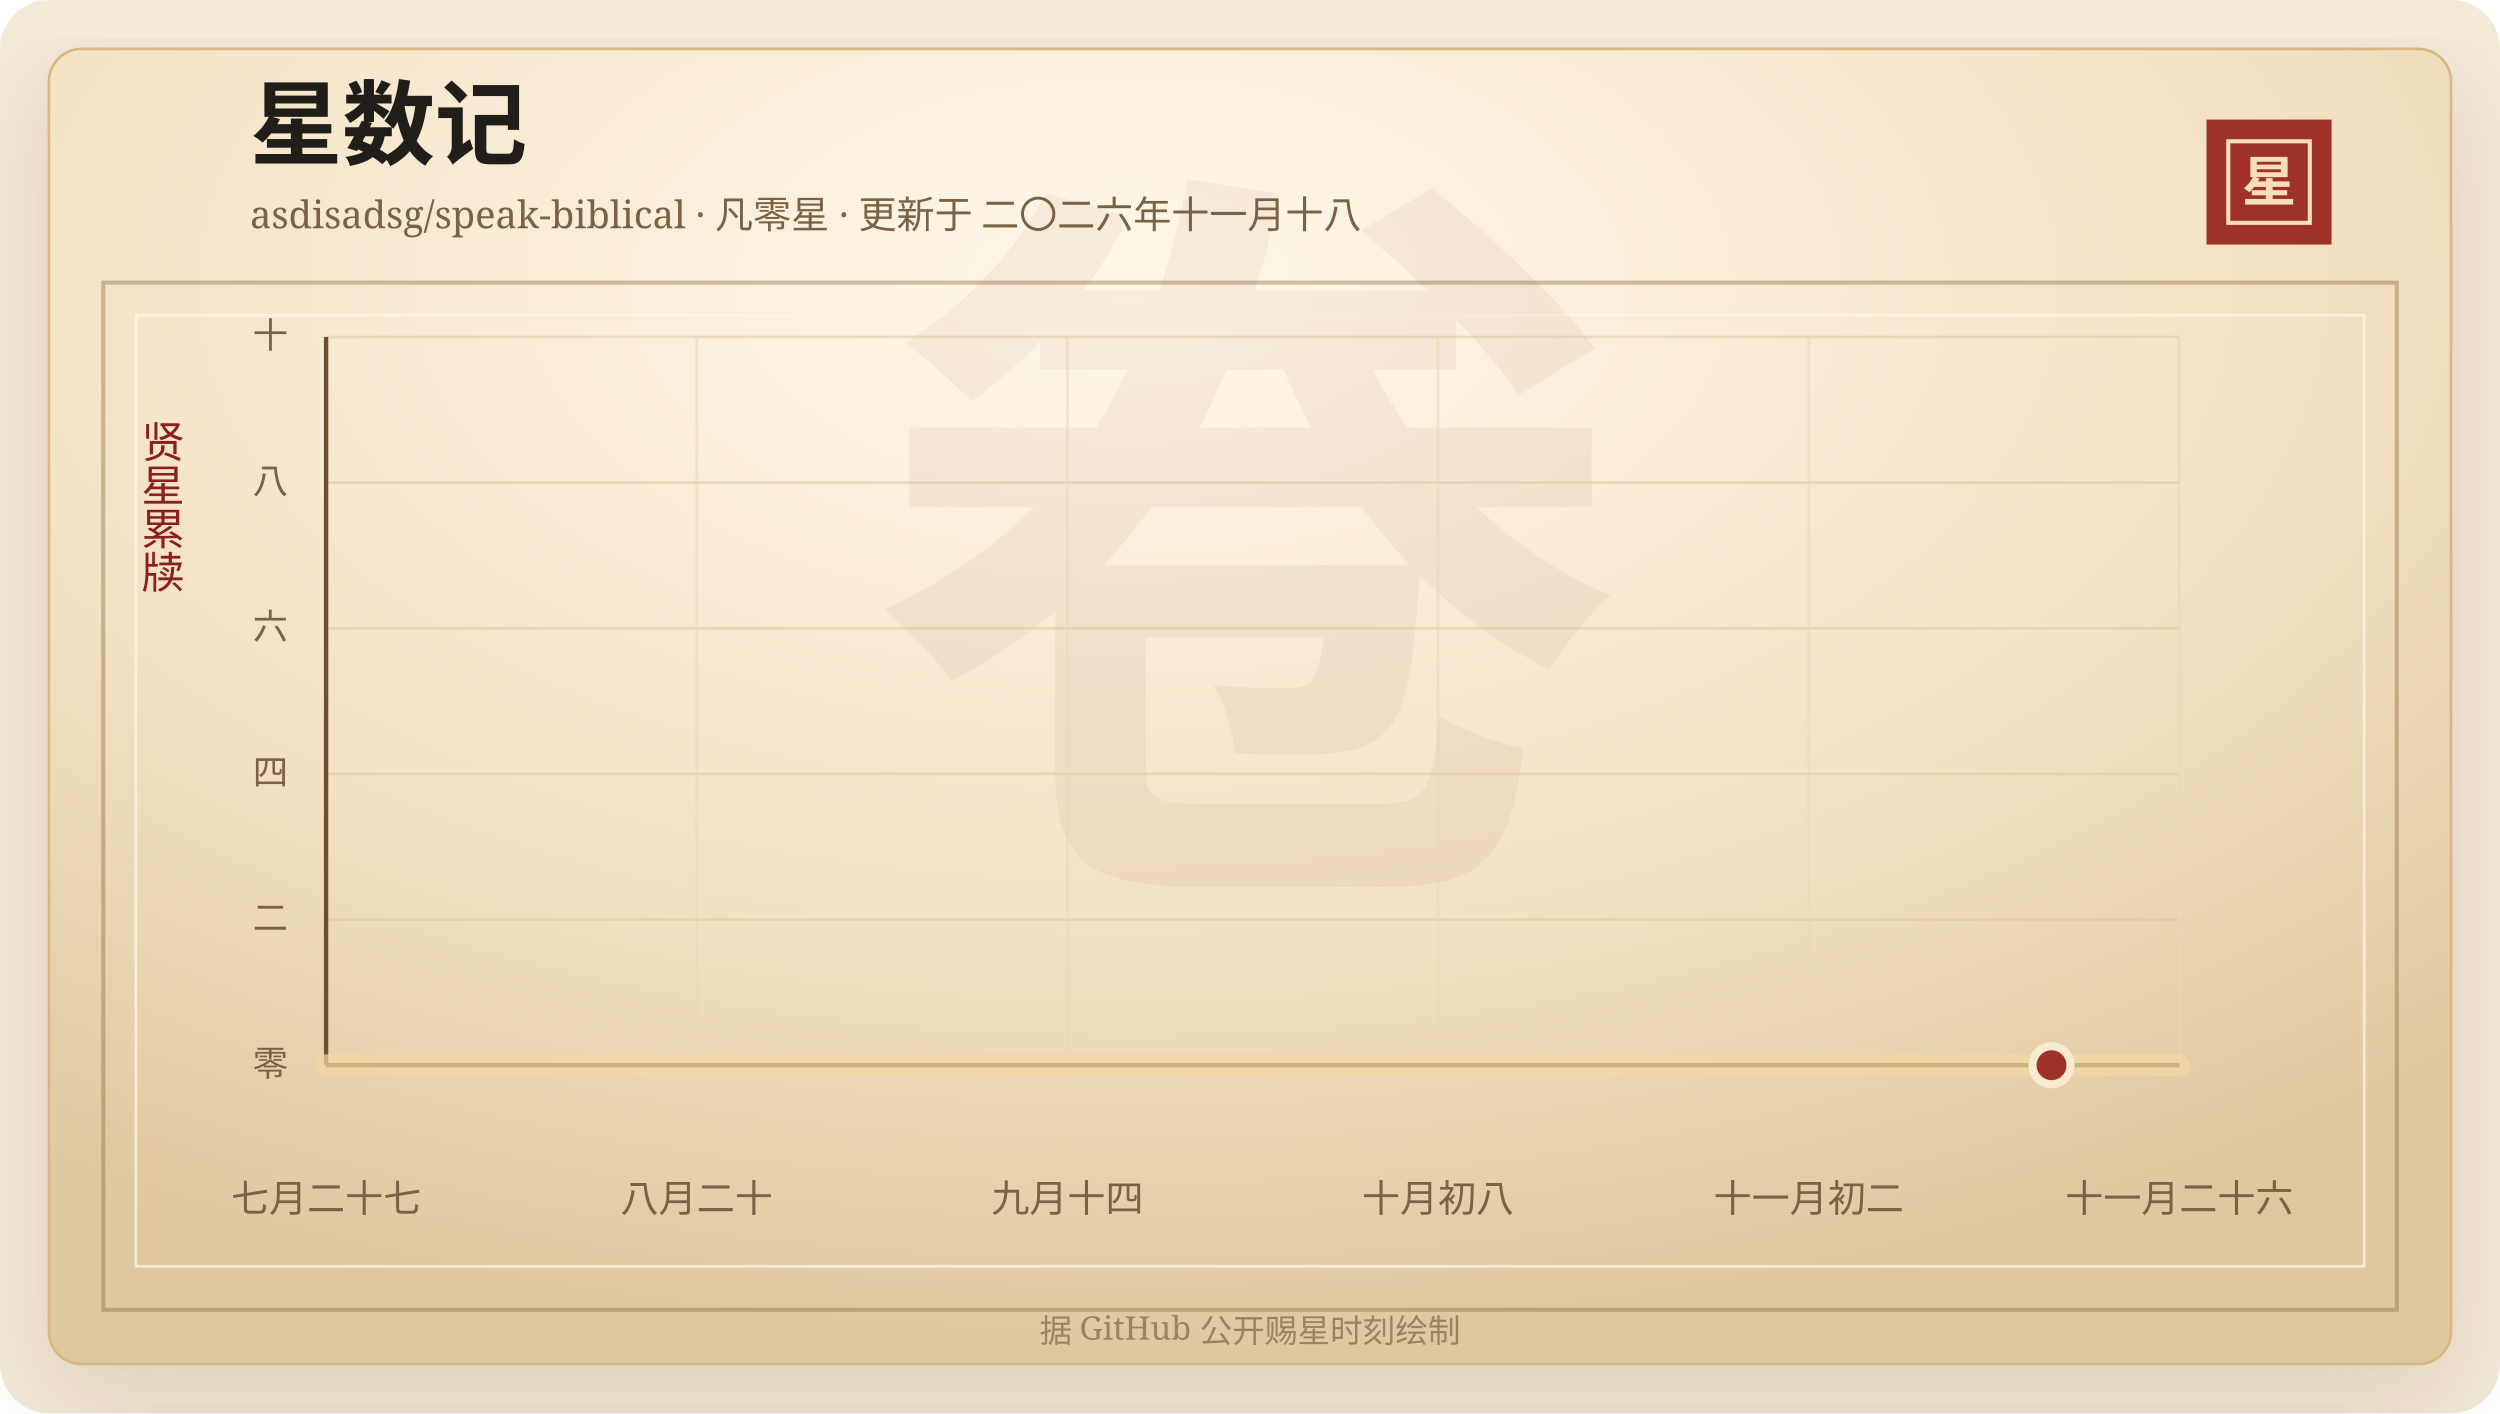
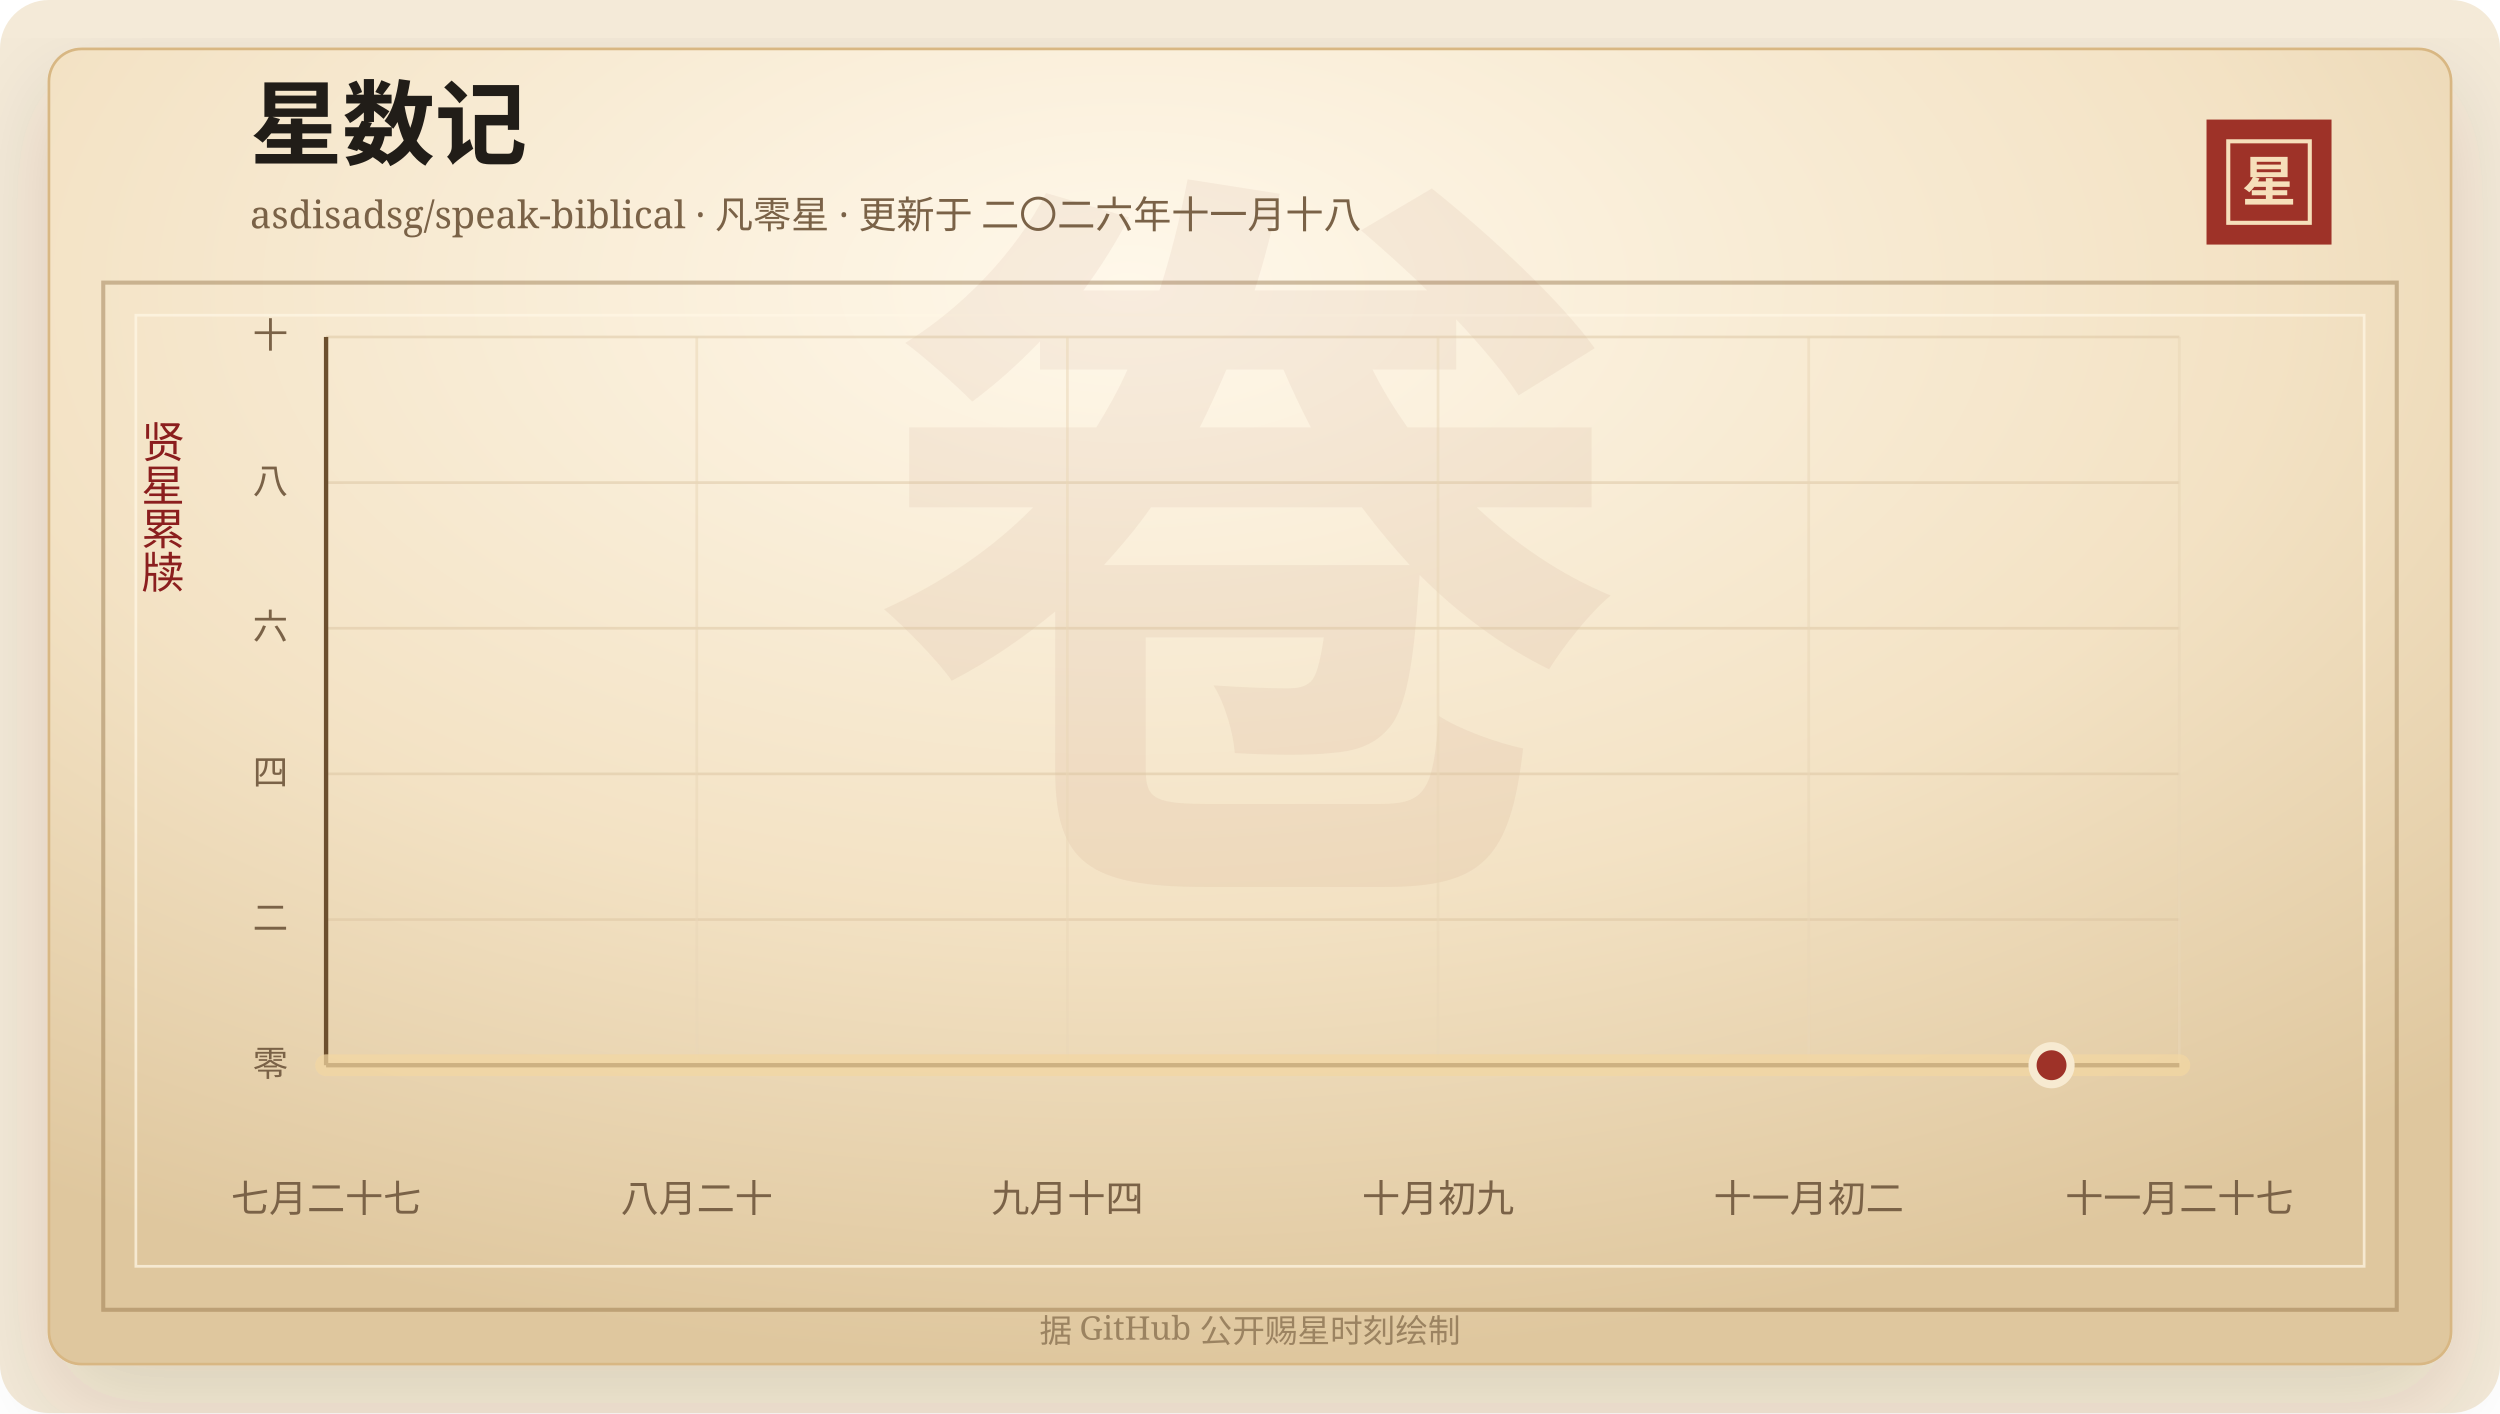
<svg xmlns="http://www.w3.org/2000/svg" width="920" height="520" viewBox="0 0 920 520" role="img" aria-labelledby="title desc">
  <defs>
    <linearGradient id="line" x1="0" x2="1" y1="0" y2="0">
      <stop offset="0%" stop-color="#7d2017" />
      <stop offset="58%" stop-color="#b33426" />
      <stop offset="100%" stop-color="#d65a32" />
    </linearGradient>
    <linearGradient id="area" x1="0" x2="0" y1="0" y2="1">
      <stop offset="0%" stop-color="#b33426" stop-opacity="0.2" />
      <stop offset="100%" stop-color="#b33426" stop-opacity="0" />
    </linearGradient>
    <radialGradient id="paper" cx="45%" cy="18%" r="82%">
      <stop offset="0%" stop-color="#fff8ea" />
      <stop offset="58%" stop-color="#f3e2c4" />
      <stop offset="100%" stop-color="#dfc79e" />
    </radialGradient>
    <filter id="shadow" x="-20%" y="-20%" width="140%" height="140%">
      <feDropShadow dx="0" dy="14" stdDeviation="18" flood-color="#3b2a20" flood-opacity="0.14" />
    </filter>
  </defs>
  <rect width="920" height="520" rx="18" fill="#f4ead8" />
  <rect x="18" y="18" width="884" height="484" rx="12" fill="url(#paper)" stroke="#d8b783" filter="url(#shadow)" />
  <rect x="38" y="104" width="844" height="378" fill="none" stroke="#8c6b3f" stroke-opacity="0.42" stroke-width="1.5" />
  <rect x="50" y="116" width="820" height="350" fill="none" stroke="#fff7e5" stroke-opacity="0.72" />
  <text x="460" y="304" text-anchor="middle" fill="#8c342a" fill-opacity="0.06" font-family="Songti SC, STSong, SimSun, serif" font-size="280" font-weight="700">卷</text>
  <text x="92" y="58" fill="#211d18" font-family="Songti SC, STSong, SimSun, serif" font-size="34" font-weight="700">星数记</text>
  <text x="92" y="84" fill="#7a6247" font-family="Songti SC, STSong, SimSun, serif" font-size="14.0">asdisadsg/speak-biblical · 凡零星 · 更新于 二〇二六年十一月十八</text>
  <rect x="812" y="44" width="46" height="46" fill="#9e3228" />
  <rect x="820" y="52" width="30" height="30" fill="none" stroke="#f6dfba" stroke-width="1.5" />
  <text x="835" y="74" text-anchor="middle" fill="#f6dfba" font-family="Songti SC, STSong, SimSun, serif" font-size="20" font-weight="700">星</text>
  <text x="60" y="166" text-anchor="middle" fill="#8b1e1e" font-family="Songti SC, STSong, SimSun, serif" font-size="16" writing-mode="vertical-rl">贤星累牍</text>
  <line x1="120" y1="392.00" x2="802" y2="392.00" stroke="#d9c29e" stroke-opacity="0.48" />
  <text x="106" y="396.00" text-anchor="end" fill="#7a6247" font-family="Songti SC, STSong, SimSun, serif" font-size="13">零</text>
  <line x1="120" y1="338.40" x2="802" y2="338.40" stroke="#d9c29e" stroke-opacity="0.48" />
  <text x="106" y="342.40" text-anchor="end" fill="#7a6247" font-family="Songti SC, STSong, SimSun, serif" font-size="13">二</text>
  <line x1="120" y1="284.80" x2="802" y2="284.80" stroke="#d9c29e" stroke-opacity="0.48" />
  <text x="106" y="288.80" text-anchor="end" fill="#7a6247" font-family="Songti SC, STSong, SimSun, serif" font-size="13">四</text>
  <line x1="120" y1="231.20" x2="802" y2="231.20" stroke="#d9c29e" stroke-opacity="0.48" />
  <text x="106" y="235.20" text-anchor="end" fill="#7a6247" font-family="Songti SC, STSong, SimSun, serif" font-size="13">六</text>
  <line x1="120" y1="177.60" x2="802" y2="177.60" stroke="#d9c29e" stroke-opacity="0.48" />
  <text x="106" y="181.60" text-anchor="end" fill="#7a6247" font-family="Songti SC, STSong, SimSun, serif" font-size="13">八</text>
  <line x1="120" y1="124.00" x2="802" y2="124.00" stroke="#d9c29e" stroke-opacity="0.48" />
  <text x="106" y="128.00" text-anchor="end" fill="#7a6247" font-family="Songti SC, STSong, SimSun, serif" font-size="13">十</text>
  <line x1="120.00" y1="124" x2="120.00" y2="392" stroke="#ead6b7" stroke-opacity="0.54" />
  <text x="120.00" y="446" text-anchor="middle" fill="#7a6247" font-family="Songti SC, STSong, SimSun, serif" font-size="14">七月二十七</text>
  <line x1="256.40" y1="124" x2="256.40" y2="392" stroke="#ead6b7" stroke-opacity="0.54" />
  <text x="256.40" y="446" text-anchor="middle" fill="#7a6247" font-family="Songti SC, STSong, SimSun, serif" font-size="14">八月二十</text>
  <line x1="392.80" y1="124" x2="392.80" y2="392" stroke="#ead6b7" stroke-opacity="0.54" />
  <text x="392.80" y="446" text-anchor="middle" fill="#7a6247" font-family="Songti SC, STSong, SimSun, serif" font-size="14">九月十四</text>
  <line x1="529.20" y1="124" x2="529.20" y2="392" stroke="#ead6b7" stroke-opacity="0.54" />
-   <text x="529.20" y="446" text-anchor="middle" fill="#7a6247" font-family="Songti SC, STSong, SimSun, serif" font-size="14">十月初八</text>
+   <text x="529.20" y="446" text-anchor="middle" fill="#7a6247" font-family="Songti SC, STSong, SimSun, serif" font-size="14">十月初九</text>
  <line x1="665.60" y1="124" x2="665.60" y2="392" stroke="#ead6b7" stroke-opacity="0.54" />
  <text x="665.60" y="446" text-anchor="middle" fill="#7a6247" font-family="Songti SC, STSong, SimSun, serif" font-size="14">十一月初二</text>
  <line x1="802.00" y1="124" x2="802.00" y2="392" stroke="#ead6b7" stroke-opacity="0.54" />
-   <text x="802.00" y="446" text-anchor="middle" fill="#7a6247" font-family="Songti SC, STSong, SimSun, serif" font-size="14">十一月二十六</text>
+   <text x="802.00" y="446" text-anchor="middle" fill="#7a6247" font-family="Songti SC, STSong, SimSun, serif" font-size="14">十一月二十七</text>
  <line x1="120" y1="392" x2="802" y2="392" stroke="#6c4f2e" stroke-width="1.6" />
  <line x1="120" y1="124" x2="120" y2="392" stroke="#6c4f2e" stroke-width="1.6" />
  <polygon points="120.00,392.00 120.00,392.00 802.00,392.00 802.00,392.00" fill="url(#area)" />
  <polyline points="120.00,392.00 802.00,392.00" fill="none" stroke="#f3d7a2" stroke-width="8" stroke-linecap="round" stroke-linejoin="round" opacity="0.72" />
  <polyline points="120.00,392.00 802.00,392.00" fill="none" stroke="url(#line)" stroke-width="4.2" stroke-linecap="round" stroke-linejoin="round" />
  <circle cx="754.97" cy="392.00" r="7" fill="#9e3228" stroke="#f7ead1" stroke-width="3" />
  <text x="460" y="494" text-anchor="middle" fill="#9b8361" font-family="Songti SC, STSong, SimSun, serif" font-size="12">据 GitHub 公开赐星时刻绘制</text>
</svg>
